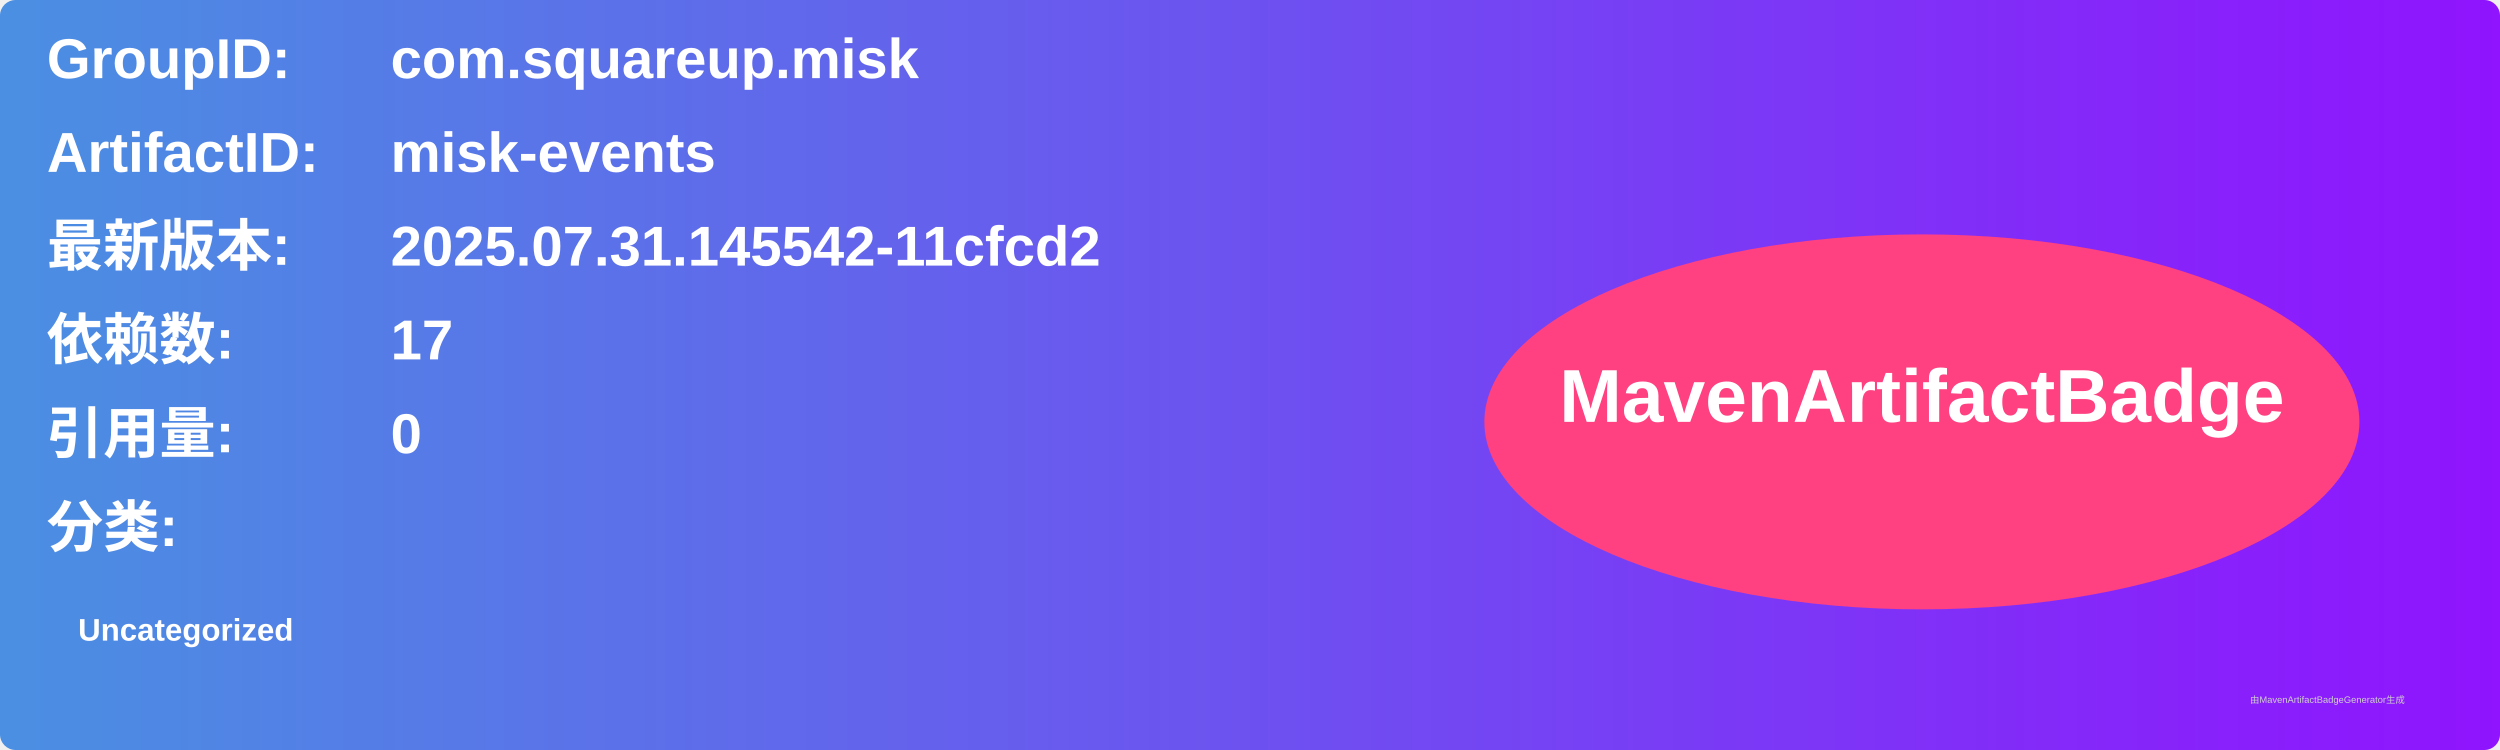
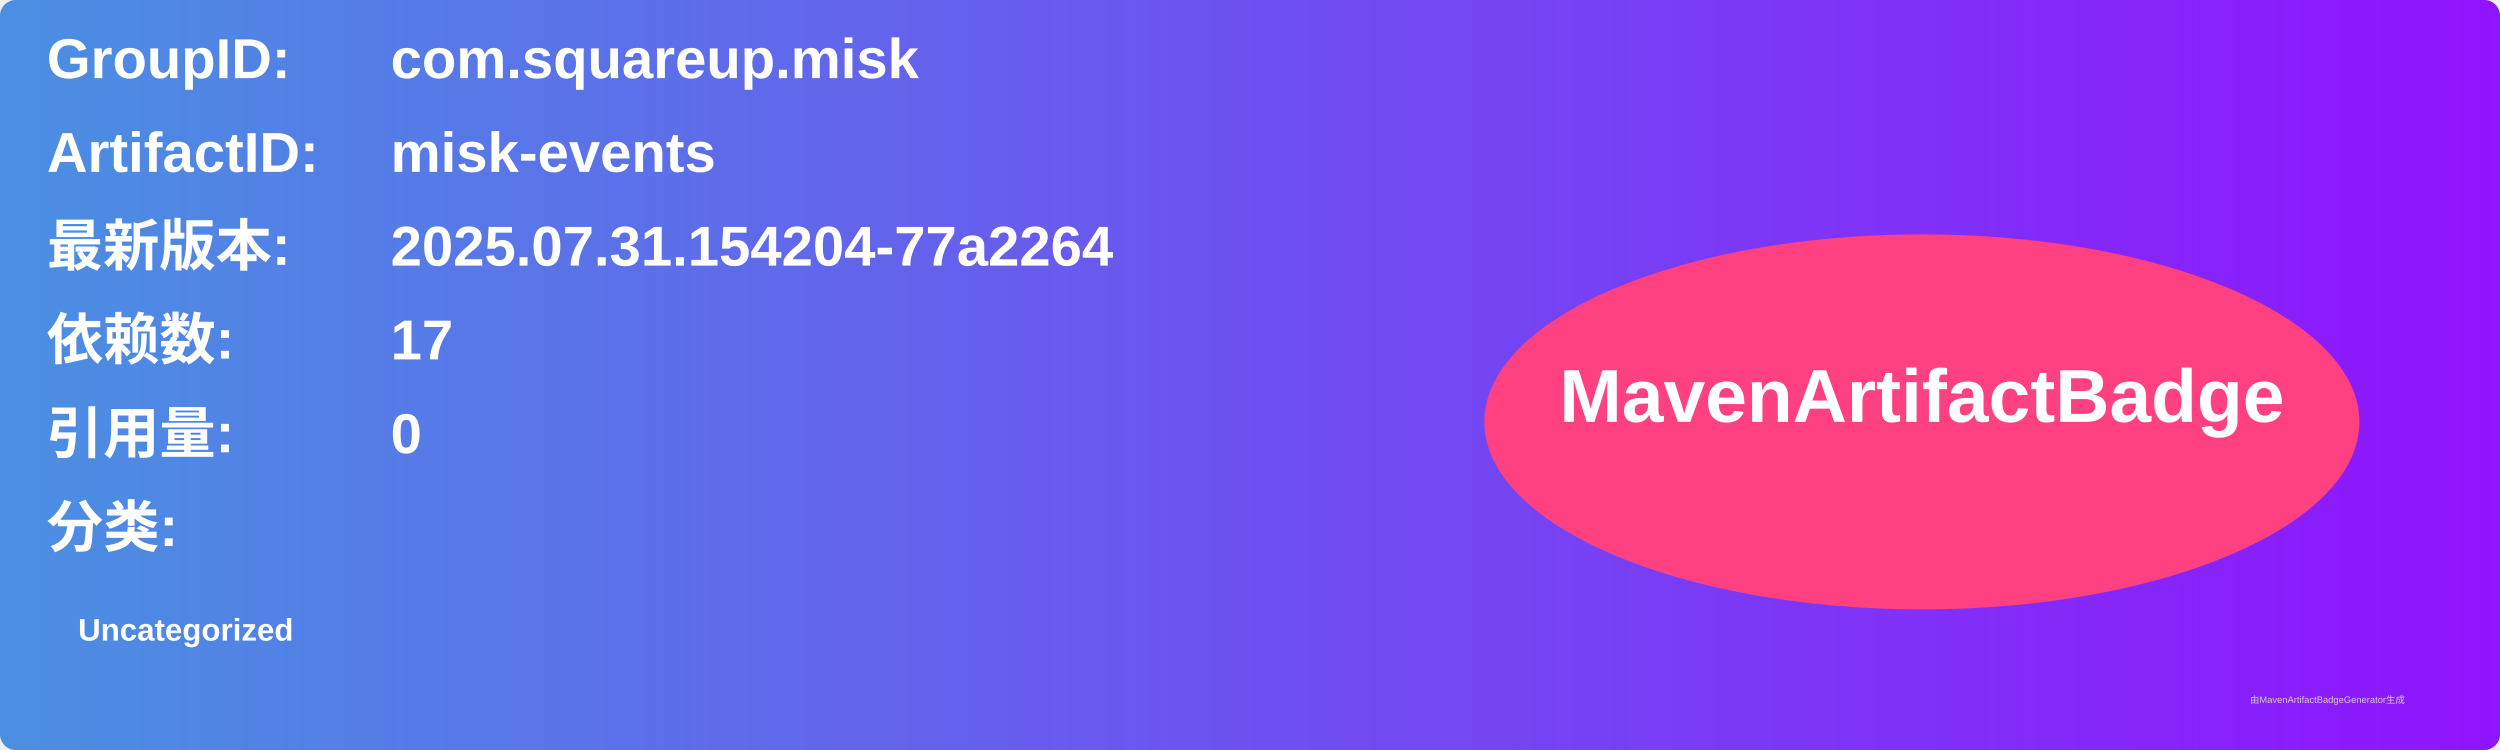
<svg xmlns="http://www.w3.org/2000/svg" width="800" height="240" viewBox="0 0 800 240">
  <linearGradient id="grad" x1="0%" y1="0%" x2="100%" y2="0%">
    <stop offset="0%" stop-color="#4a90e2" />
    <stop offset="100%" stop-color="#9013fe" />
  </linearGradient>
  <rect width="100%" height="100%" rx="5" ry="5" fill="url(#grad)" />
  <g transform="translate(15, 15)">
    <text x="0" y="10" font-family="Arial" font-size="18" fill="white" font-weight="bold" width="260">GroupID:</text>
    <text x="110" y="10" font-family="Arial" font-size="18" fill="white" font-weight="bold" width="460">com.squareup.misk</text>
    <text x="0" y="40" font-family="Arial" font-size="18" fill="white" font-weight="bold" width="260">ArtifactID:</text>
    <text x="110" y="40" font-family="Arial" font-size="18" fill="white" font-weight="bold" width="460">misk-events</text>
    <text x="0" y="70" font-family="Arial" font-size="18" fill="white" font-weight="bold">最新版本:</text>
    <text x="110" y="70" font-family="Arial" font-size="18" fill="white" font-weight="bold">
-       <tspan font-weight="bold">2025.07.31.145542-11cfcd2</tspan>
+       <tspan font-weight="bold">2025.07.31.154204-77a2264</tspan>
    </text>
    <text x="0" y="100" font-family="Arial" font-size="18" fill="white" font-weight="bold">依赖数: </text>
    <text x="110" y="100" font-family="Arial" font-size="18" fill="white">
      <tspan font-weight="bold">17</tspan>
    </text>
    <text x="0" y="130" font-family="Arial" font-size="18" fill="white" font-weight="bold">引用量: </text>
    <text x="110" y="130" font-family="Arial" font-size="18" fill="white">
      <tspan font-weight="bold">0</tspan>
    </text>
    <text x="0" y="160" font-family="Arial" font-size="18" fill="white" font-weight="bold">分类:</text>
    <text x="10" y="190" font-family="Arial" font-size="10" fill="white">
      <tspan font-weight="bold">Uncategorized</tspan>
    </text>
    <ellipse cx="600" cy="120" rx="140" ry="60" fill="#ff4081" />
    <text x="600" y="120" text-anchor="middle" font-family="Arial" font-size="24" fill="white" font-weight="bold">MavenArtifactBadge</text>
  </g>
  <text x="720" y="225" font-family="Arial" font-size="3" fill="#d0d0d0">由MavenArtifactBadgeGenerator生成</text>
</svg>
